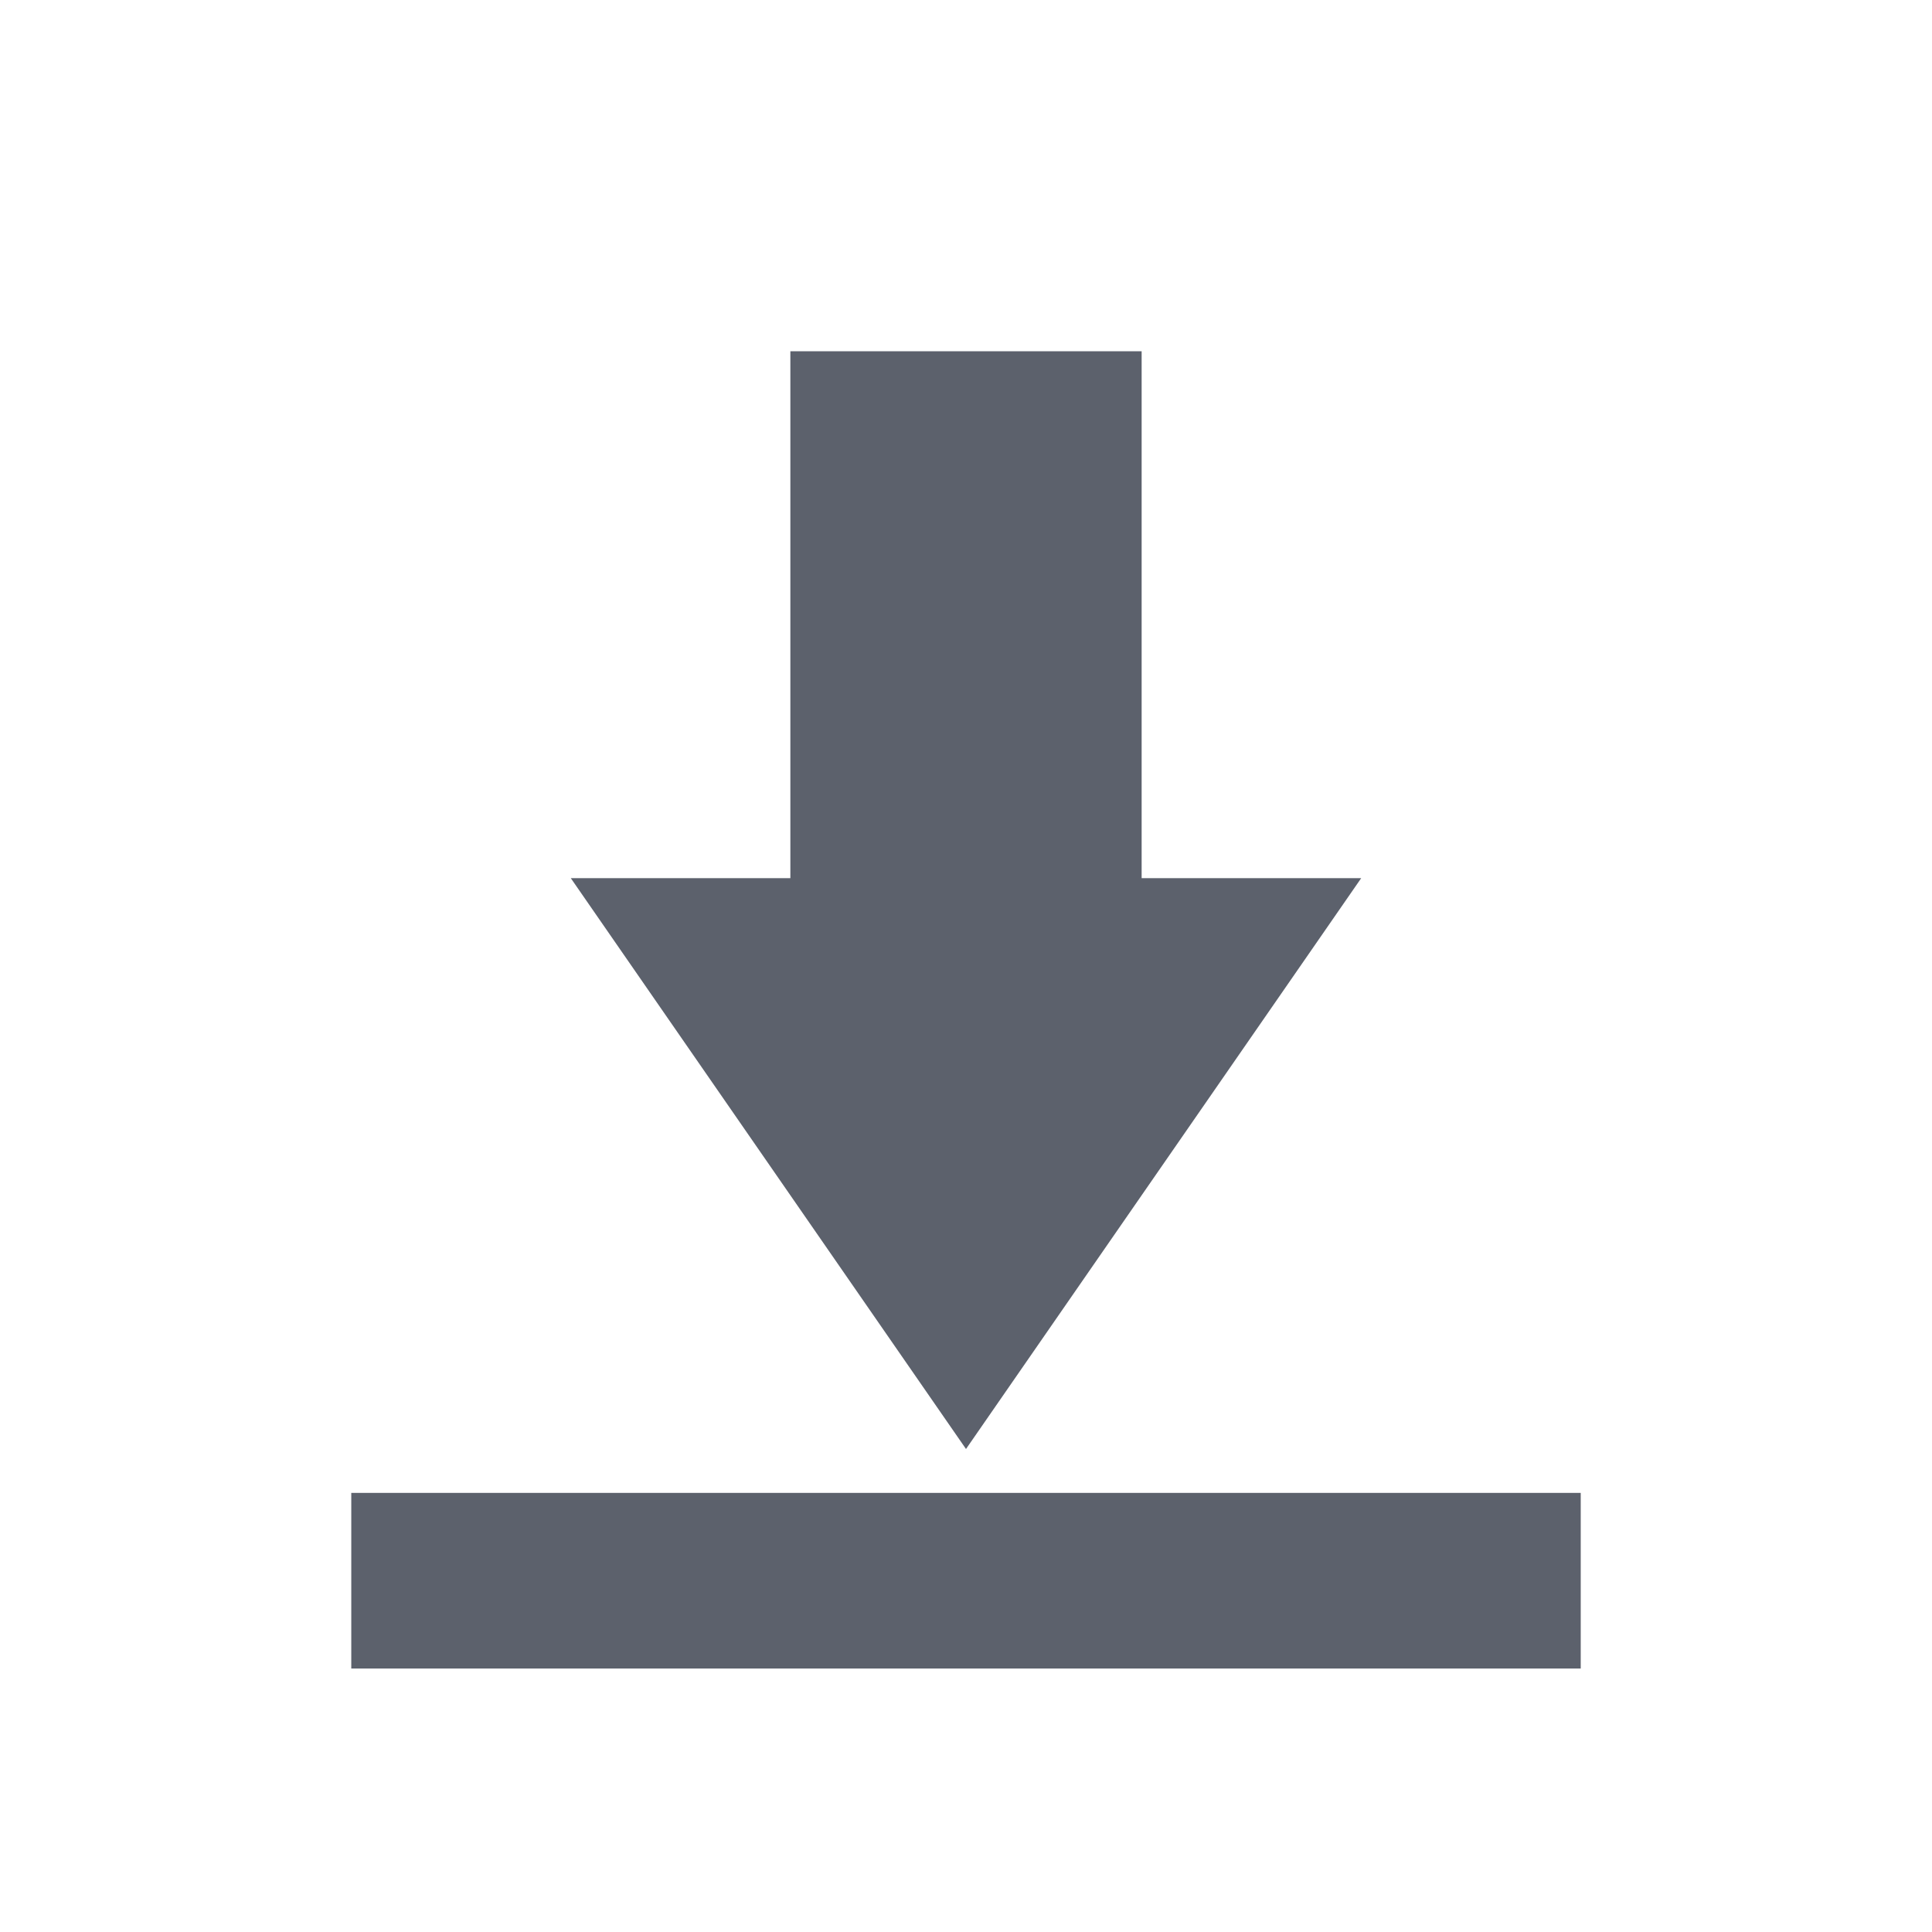
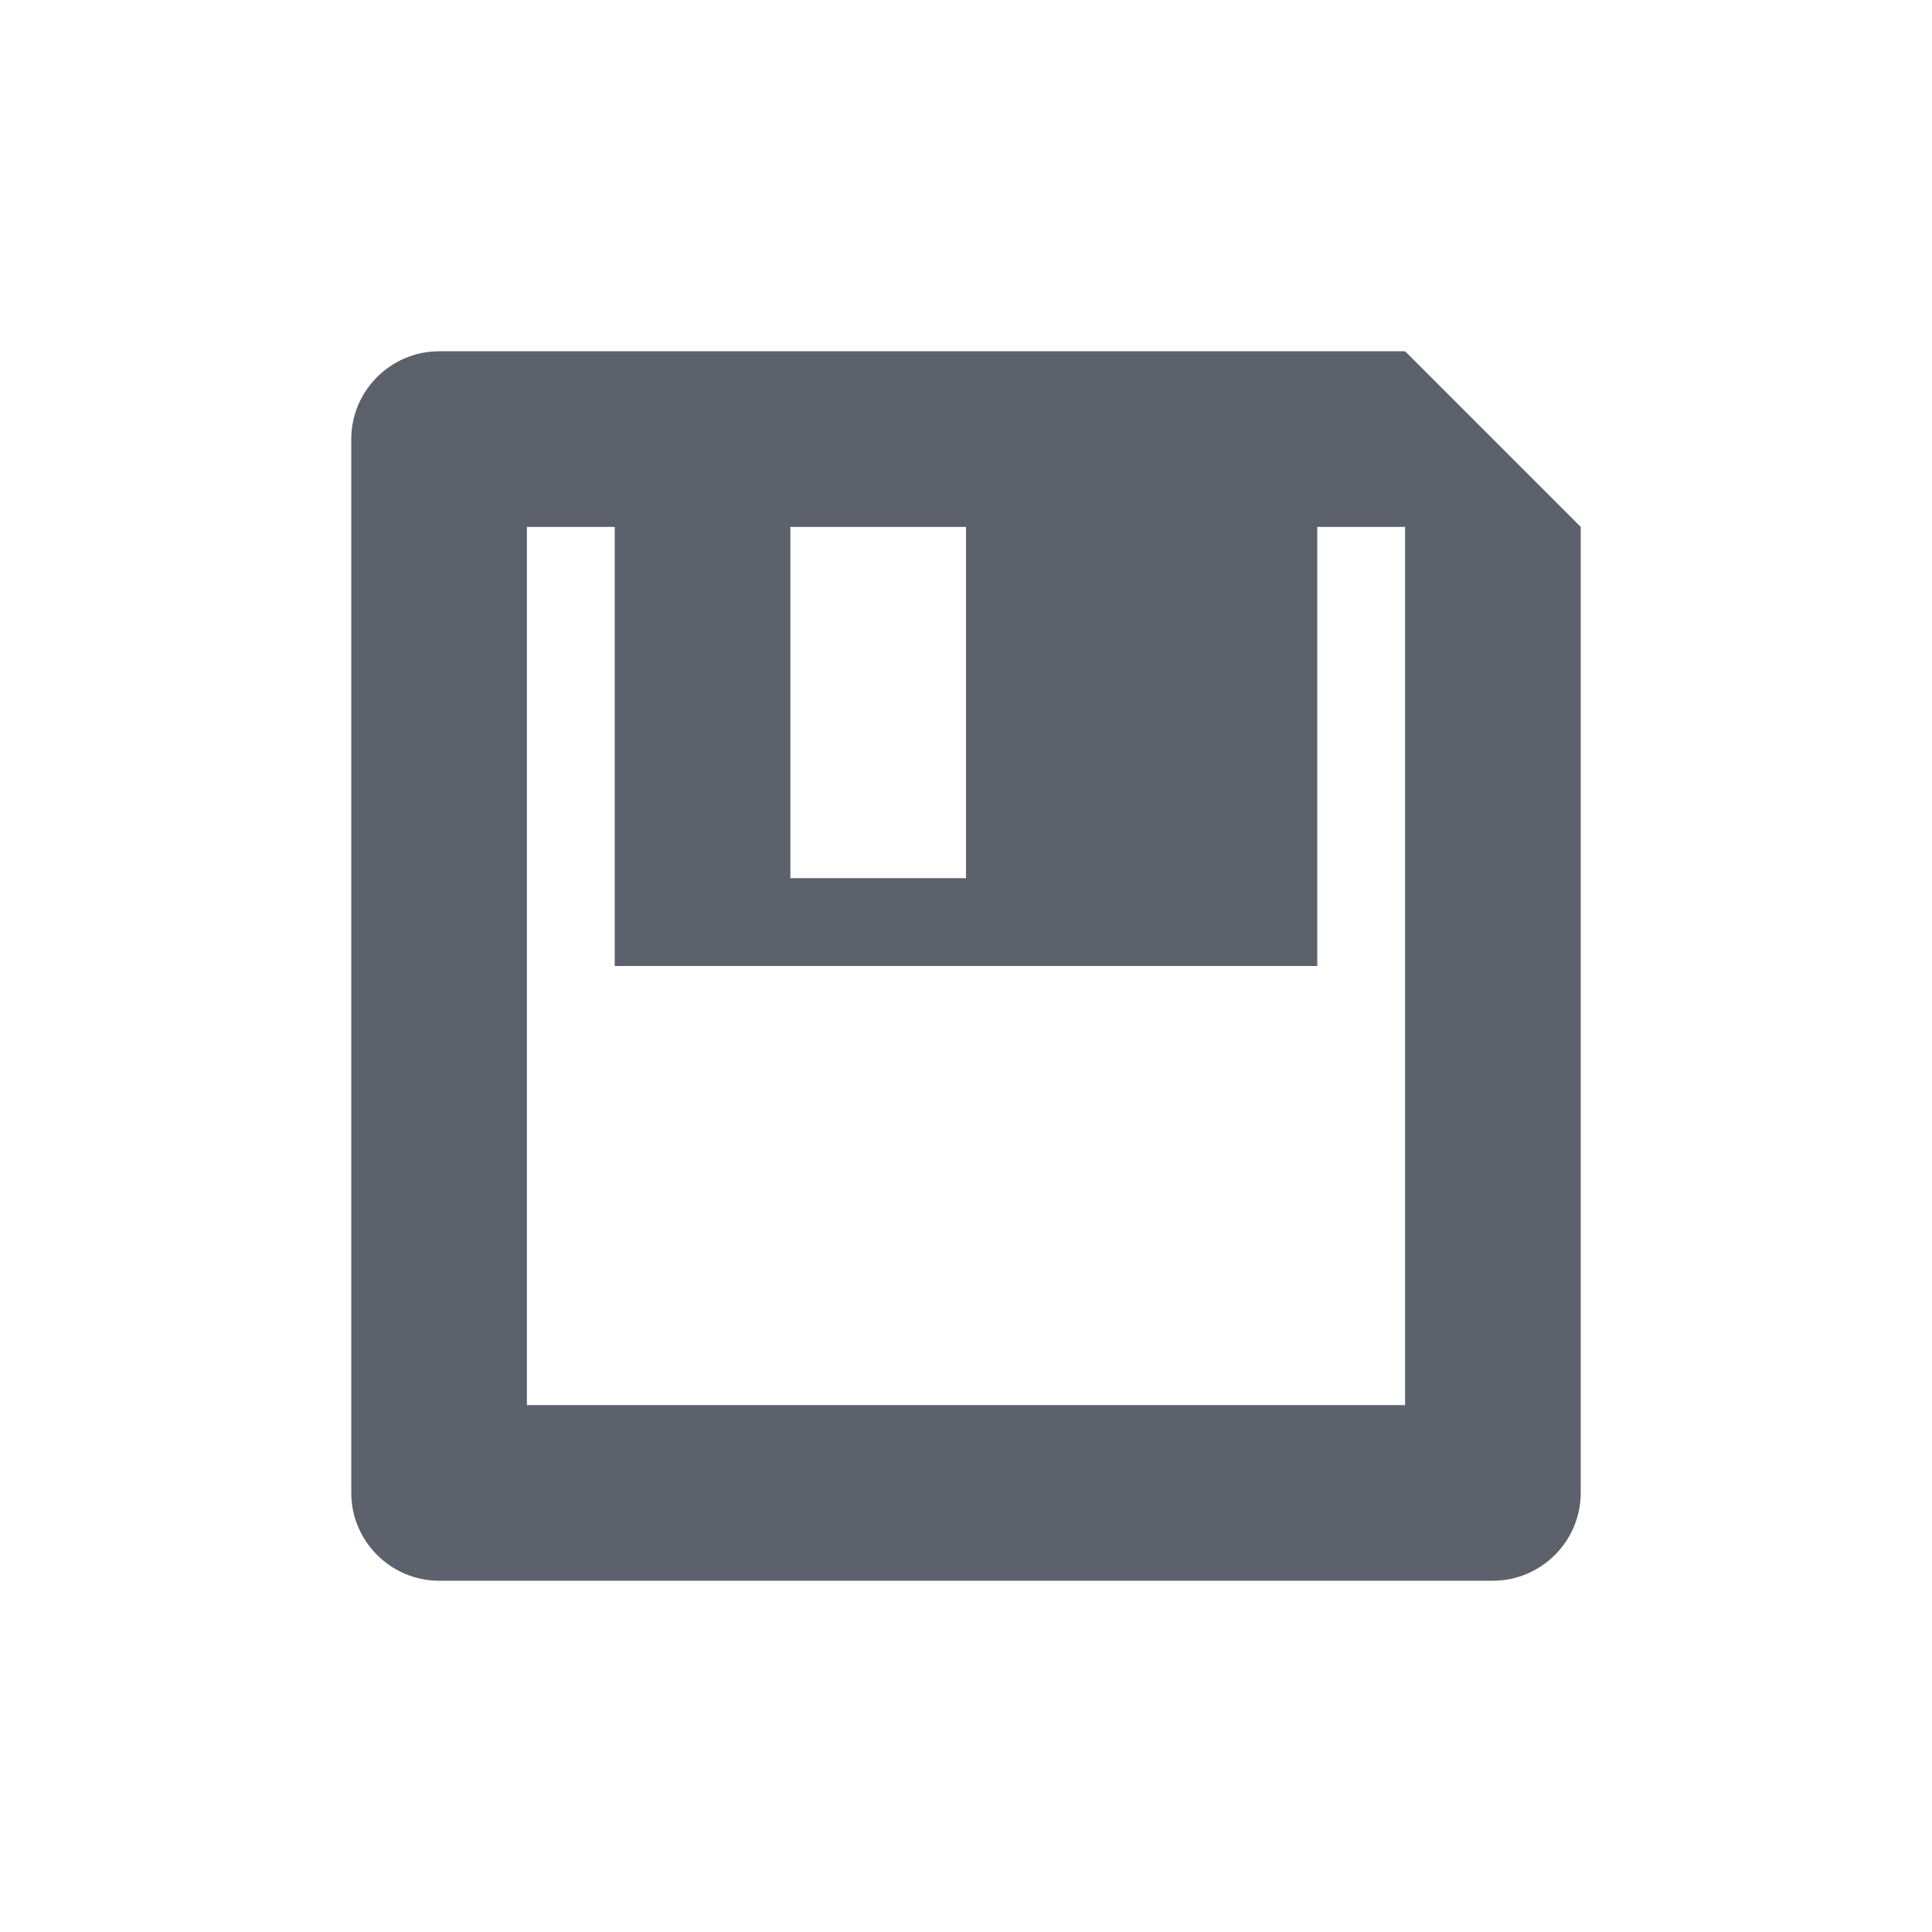
<svg xmlns="http://www.w3.org/2000/svg" width="22" height="22" version="1.1">
  <defs>
    <style id="current-color-scheme" type="text/css">
   .ColorScheme-Text { color:#5c616c; } .ColorScheme-Highlight { color:#367bf0; } .ColorScheme-NeutralText { color:#ffcc44; } .ColorScheme-PositiveText { color:#3db47e; } .ColorScheme-NegativeText { color:#dd4747; }
  </style>
  </defs>
-   <g transform="translate(3,3)">
-     <path style="fill:currentColor" class="ColorScheme-Text" d="M 6,1 V 7 H 3.5 L 8,13.5 12.5,7 H 10 V 1 Z M 1,14 V 16 H 15 V 14 Z" />
-   </g>
+   <path style="fill:currentColor" class="ColorScheme-Text" d="m 17,18 c 0.55,0 1,-0.45 1,-1 V 6 L 16,4 H 5 C 4.45,4 4,4.45 4,5 v 12 c 0,0.55 0.45,1 1,1 z M 16,16 H 6 V 6 h 1 v 5 h 8 V 6 h 1 z M 11,10 H 9 V 6 h 2 z" />
</svg>
